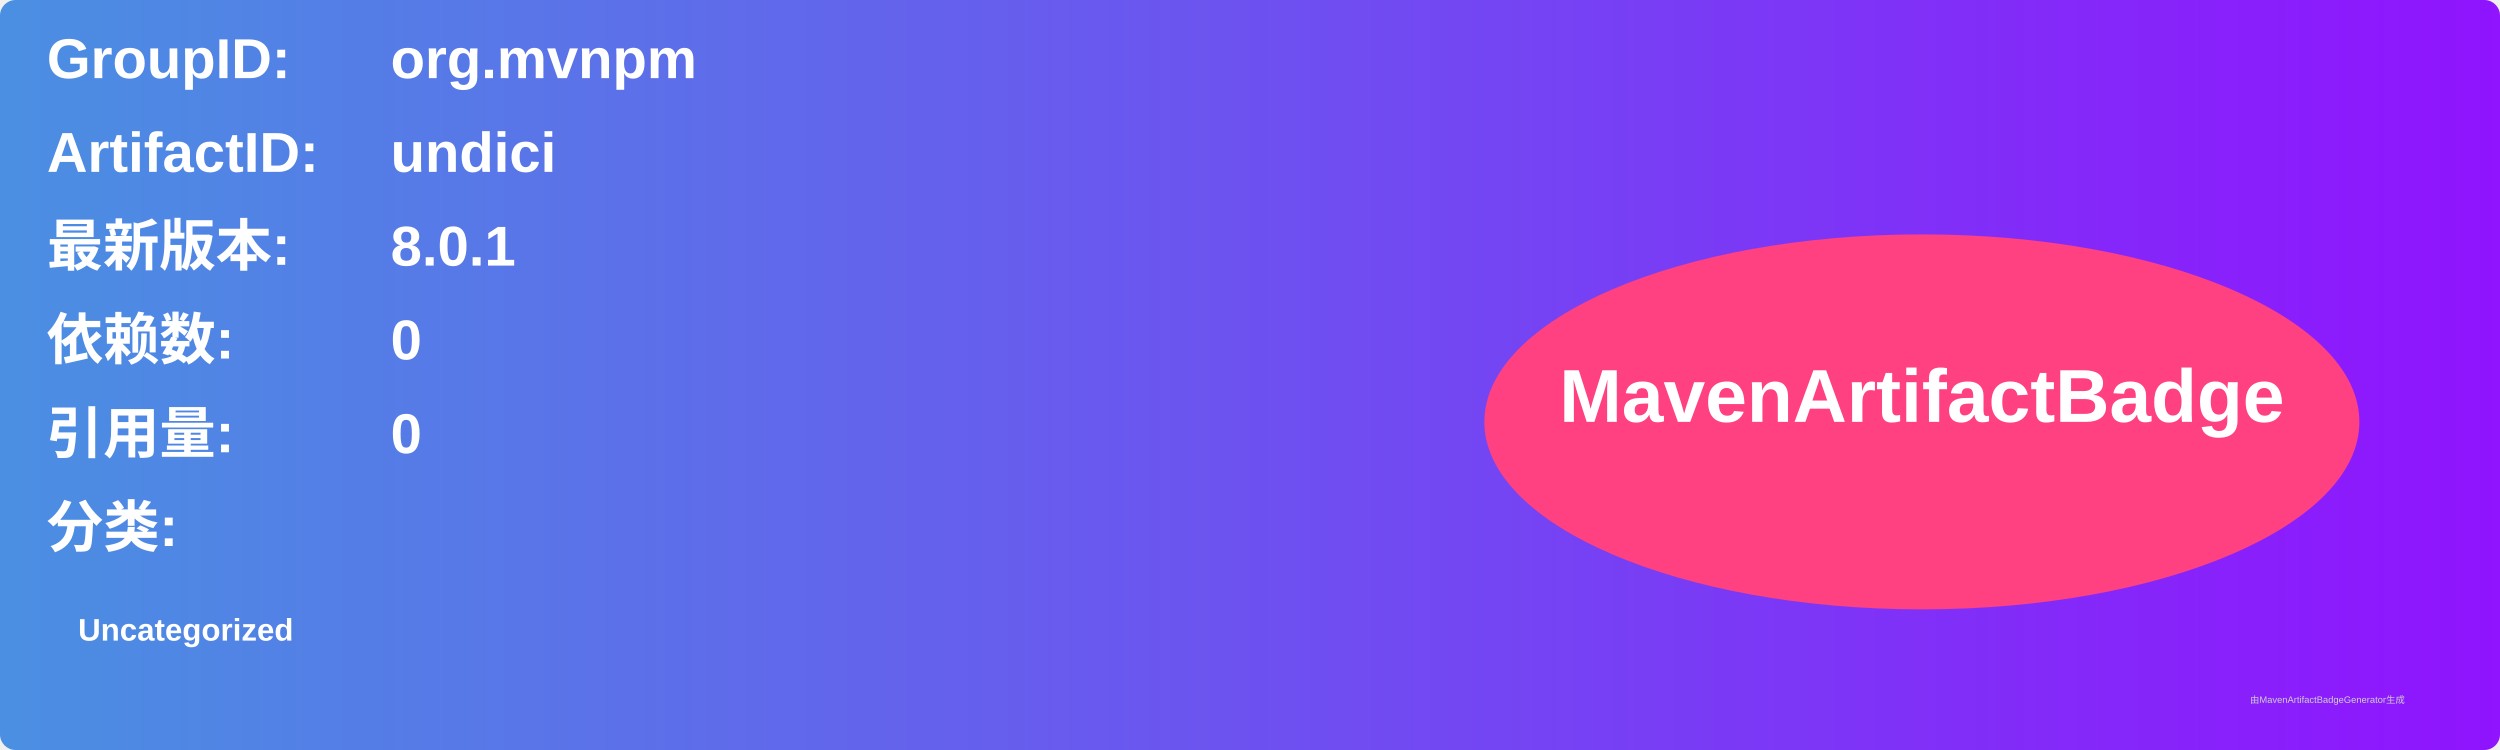
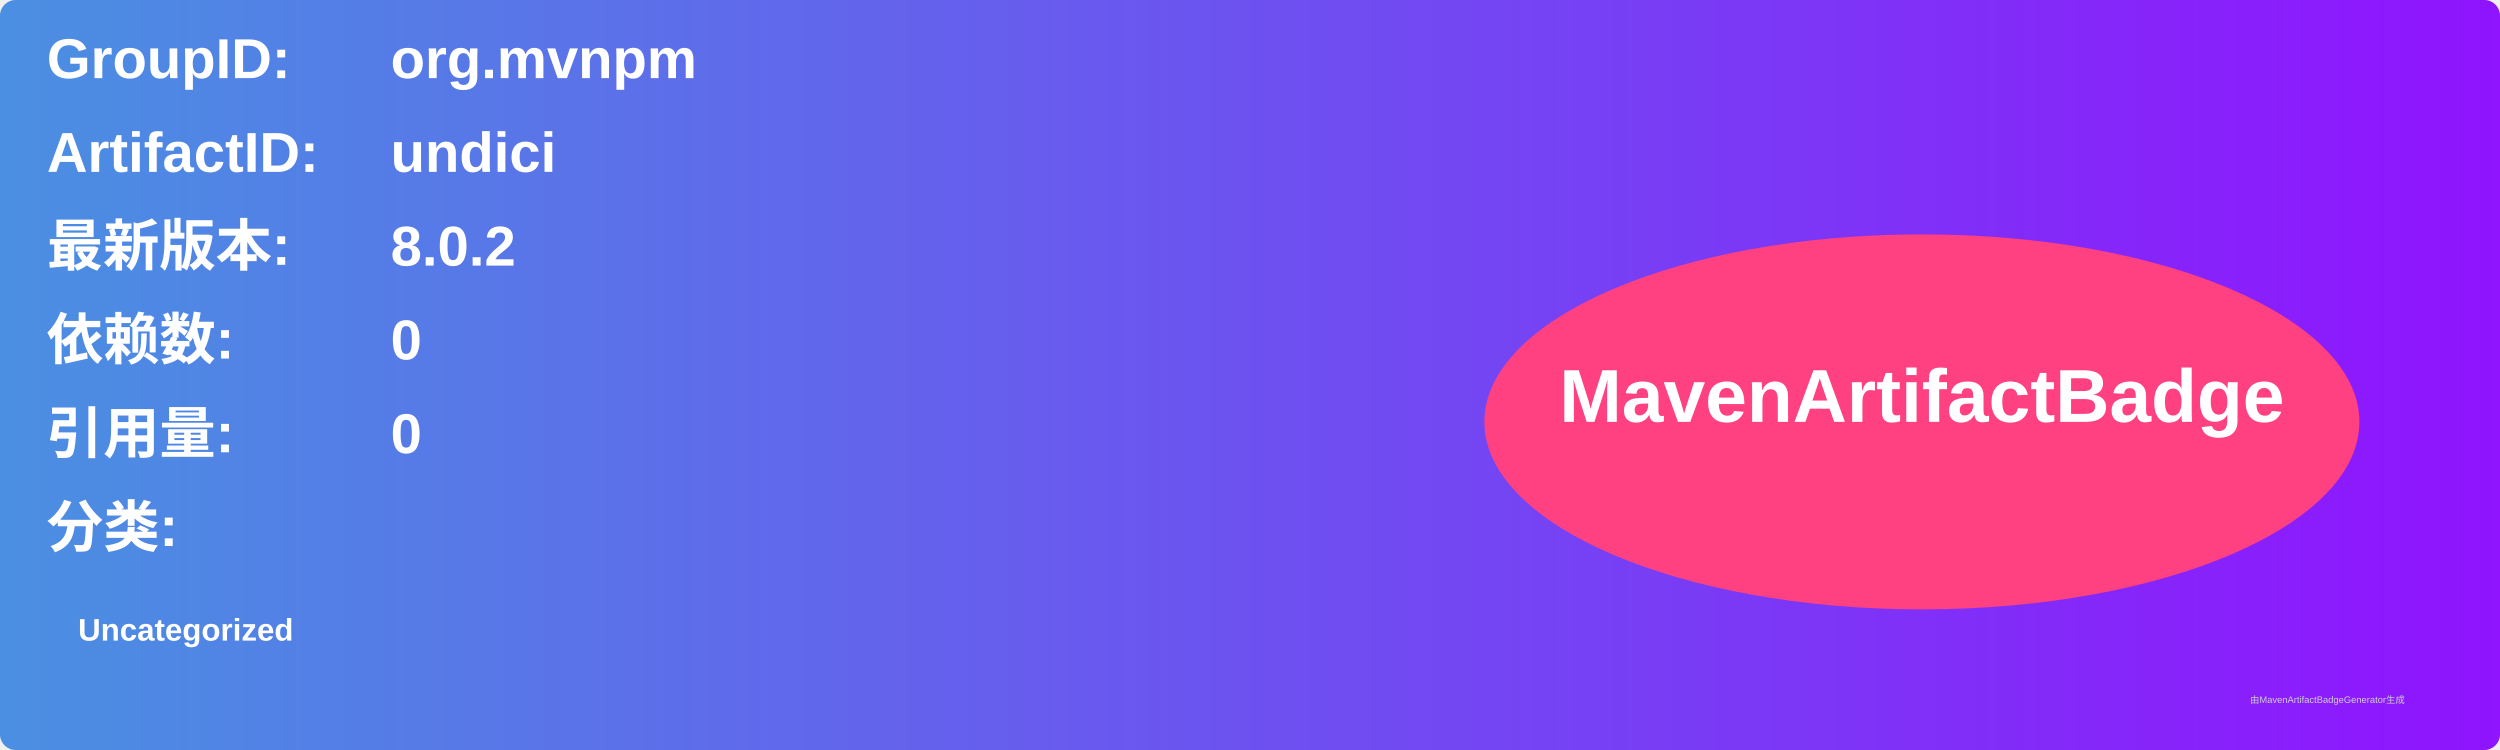
<svg xmlns="http://www.w3.org/2000/svg" width="800" height="240" viewBox="0 0 800 240">
  <linearGradient id="grad" x1="0%" y1="0%" x2="100%" y2="0%">
    <stop offset="0%" stop-color="#4a90e2" />
    <stop offset="100%" stop-color="#9013fe" />
  </linearGradient>
  <rect width="100%" height="100%" rx="5" ry="5" fill="url(#grad)" />
  <g transform="translate(15, 15)">
    <text x="0" y="10" font-family="Arial" font-size="18" fill="white" font-weight="bold" width="260">GroupID:</text>
    <text x="110" y="10" font-family="Arial" font-size="18" fill="white" font-weight="bold" width="460">org.mvnpm</text>
    <text x="0" y="40" font-family="Arial" font-size="18" fill="white" font-weight="bold" width="260">ArtifactID:</text>
    <text x="110" y="40" font-family="Arial" font-size="18" fill="white" font-weight="bold" width="460">undici</text>
    <text x="0" y="70" font-family="Arial" font-size="18" fill="white" font-weight="bold">最新版本:</text>
    <text x="110" y="70" font-family="Arial" font-size="18" fill="white" font-weight="bold">
-       <tspan font-weight="bold">8.0.1</tspan>
+       <tspan font-weight="bold">8.0.2</tspan>
    </text>
    <text x="0" y="100" font-family="Arial" font-size="18" fill="white" font-weight="bold">依赖数: </text>
    <text x="110" y="100" font-family="Arial" font-size="18" fill="white">
      <tspan font-weight="bold">0</tspan>
    </text>
    <text x="0" y="130" font-family="Arial" font-size="18" fill="white" font-weight="bold">引用量: </text>
    <text x="110" y="130" font-family="Arial" font-size="18" fill="white">
      <tspan font-weight="bold">0</tspan>
    </text>
    <text x="0" y="160" font-family="Arial" font-size="18" fill="white" font-weight="bold">分类:</text>
    <text x="10" y="190" font-family="Arial" font-size="10" fill="white">
      <tspan font-weight="bold">Uncategorized</tspan>
    </text>
    <ellipse cx="600" cy="120" rx="140" ry="60" fill="#ff4081" />
    <text x="600" y="120" text-anchor="middle" font-family="Arial" font-size="24" fill="white" font-weight="bold">MavenArtifactBadge</text>
  </g>
  <text x="720" y="225" font-family="Arial" font-size="3" fill="#d0d0d0">由MavenArtifactBadgeGenerator生成</text>
</svg>
